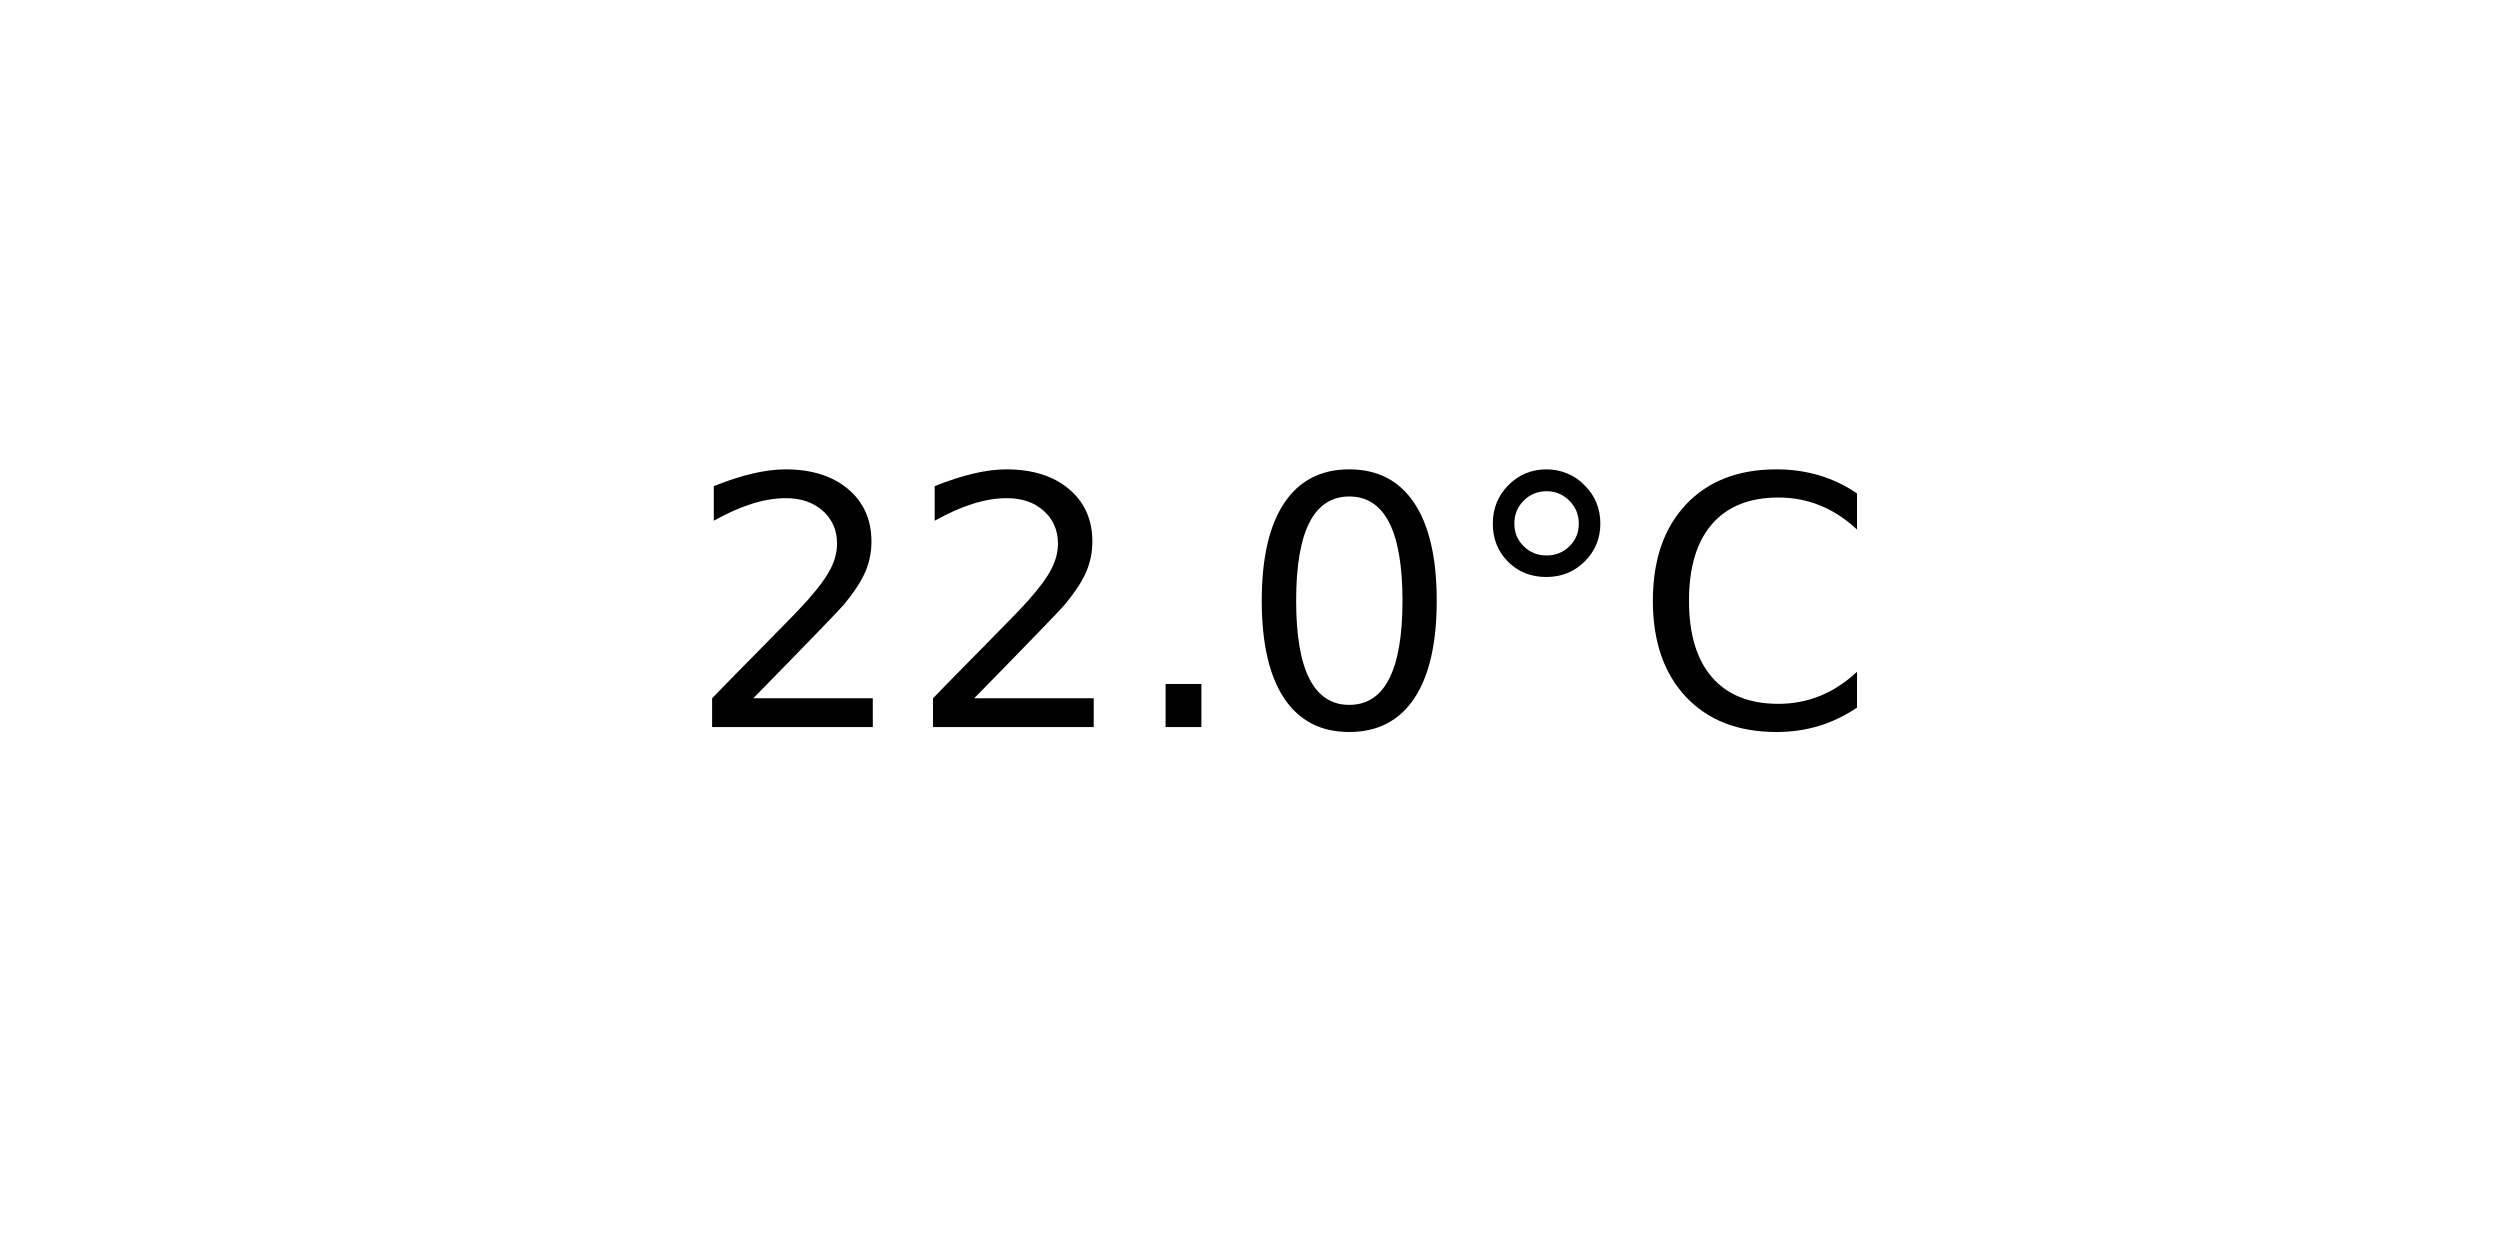
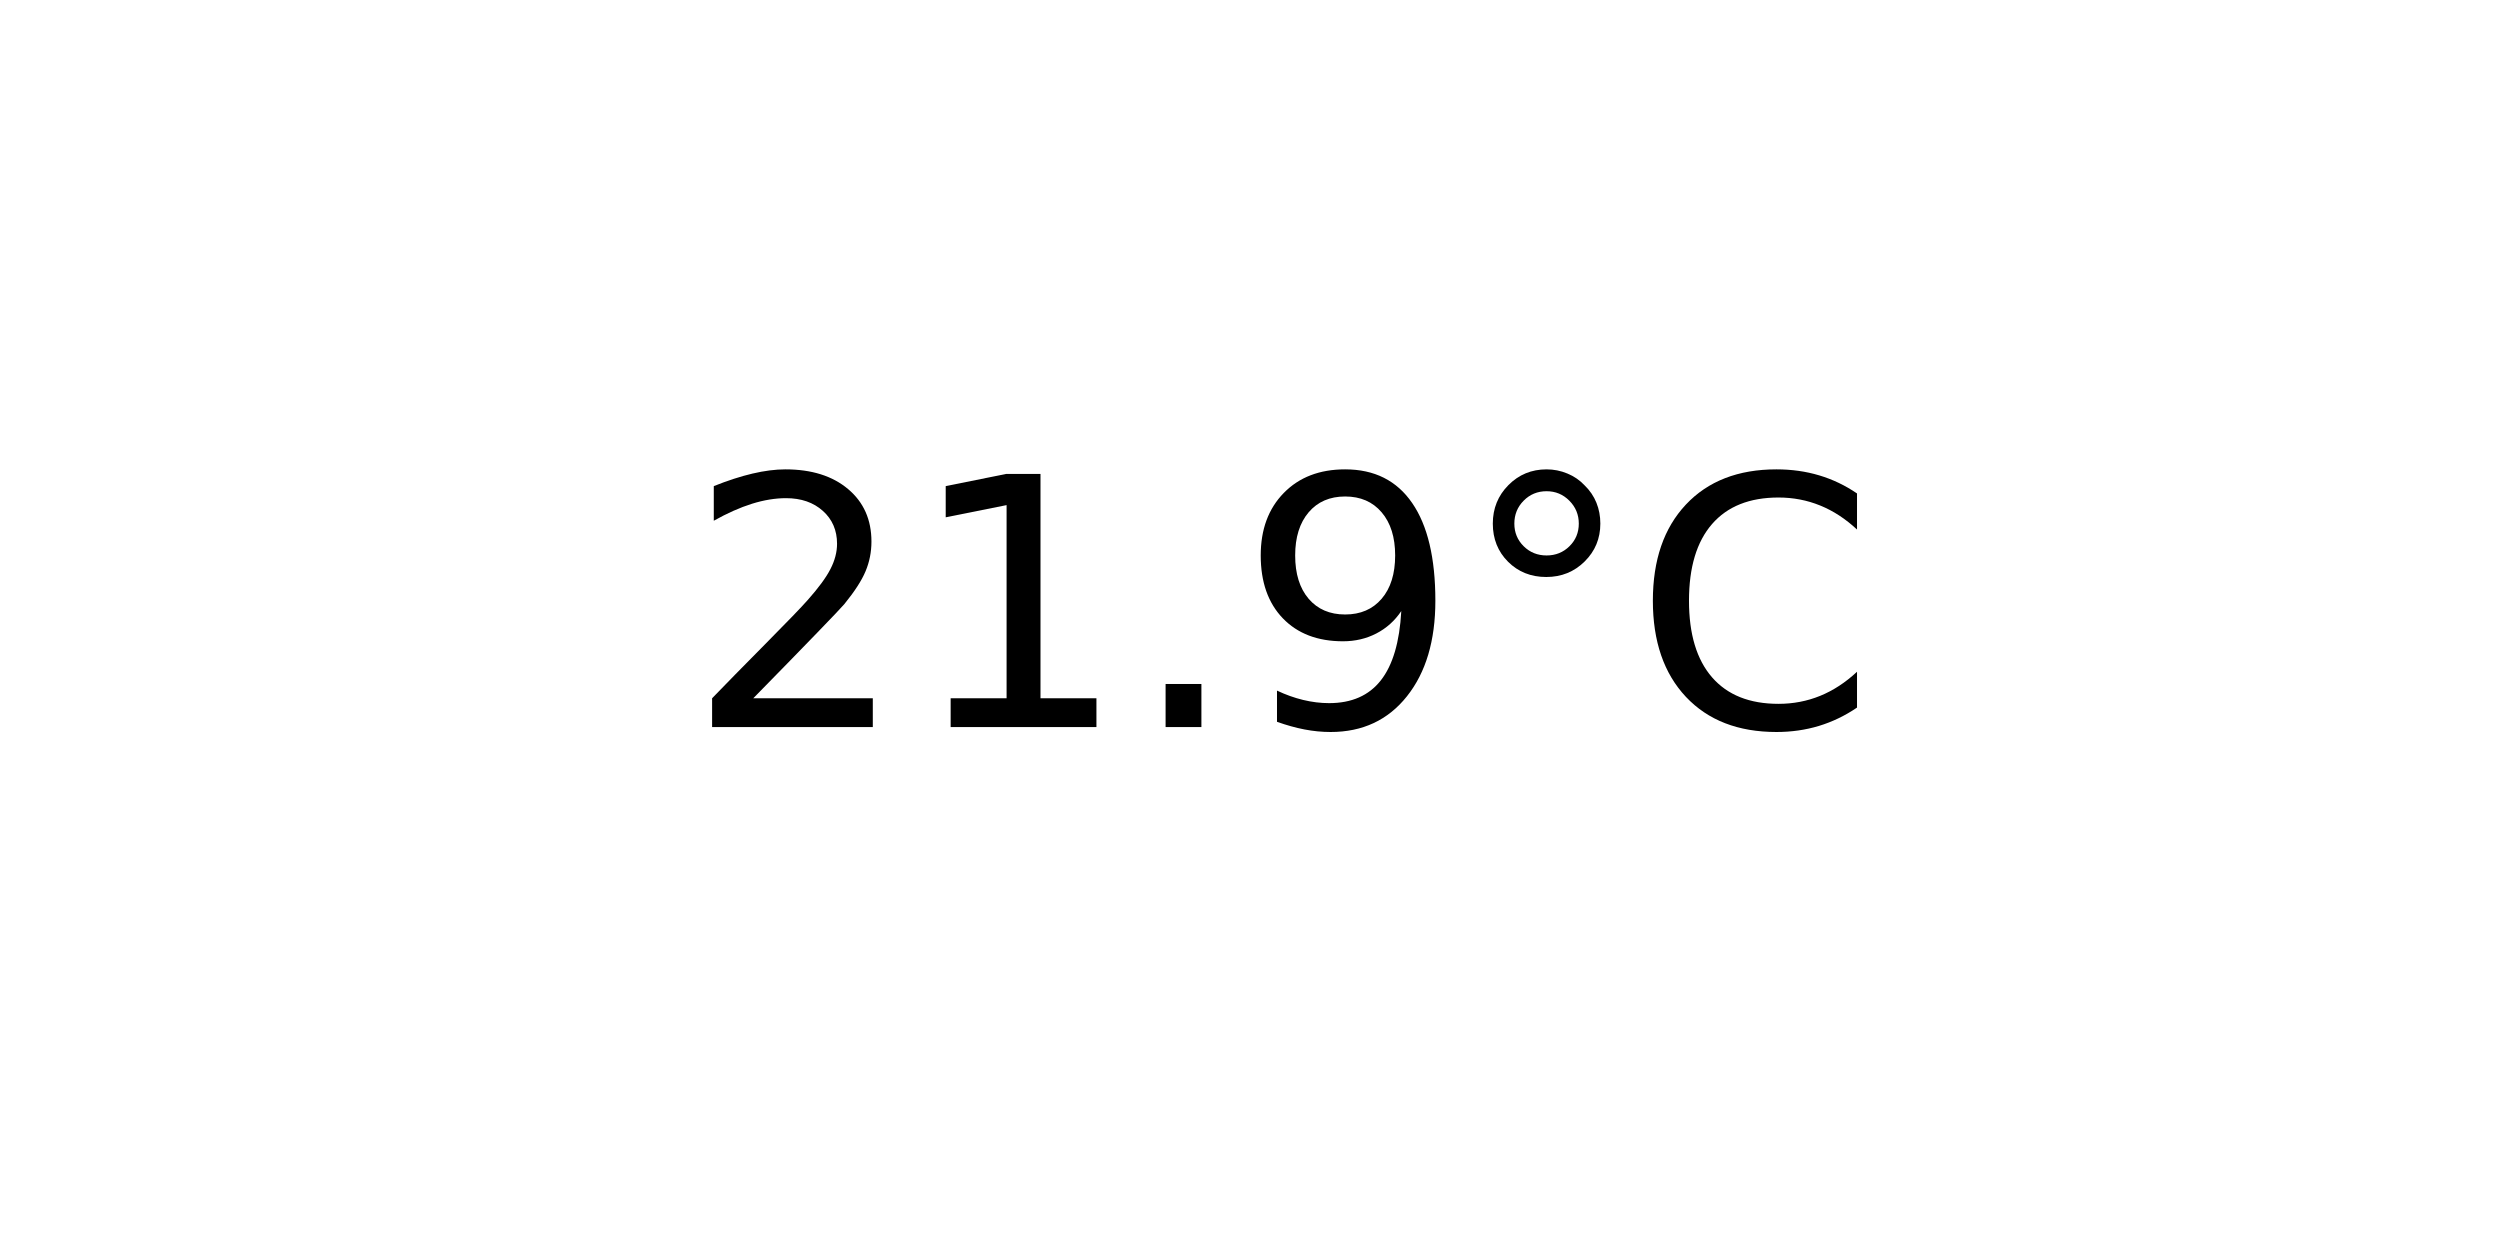
<svg xmlns="http://www.w3.org/2000/svg" xmlns:xlink="http://www.w3.org/1999/xlink" width="72pt" height="36pt" viewBox="0 0 72 36" version="1.1">
  <defs>
    <style type="text/css">*{stroke-linejoin: round; stroke-linecap: butt}</style>
  </defs>
  <g id="figure_1">
    <g id="axes_1">
      <g id="text_1">
        <g transform="translate(19.77578 20.93937) scale(0.1 -0.1)">
          <defs>
            <path id="DejaVuSans-32" d="M 1228 531  L 3431 531  L 3431 0  L 469 0  L 469 531  Q 828 903 1448 1529  Q 2069 2156 2228 2338  Q 2531 2678 2651 2914  Q 2772 3150 2772 3378  Q 2772 3750 2511 3984  Q 2250 4219 1831 4219  Q 1534 4219 1204 4116  Q 875 4013 500 3803  L 500 4441  Q 881 4594 1212 4672  Q 1544 4750 1819 4750  Q 2544 4750 2975 4387  Q 3406 4025 3406 3419  Q 3406 3131 3298 2873  Q 3191 2616 2906 2266  Q 2828 2175 2409 1742  Q 1991 1309 1228 531  z " transform="scale(0.015625)" />
+             <path id="DejaVuSans-31" d="M 794 531  L 1825 531  L 1825 4091  L 703 3866  L 703 4441  L 1819 4666  L 2450 4666  L 2450 531  L 3481 531  L 3481 0  L 794 0  L 794 531  z " transform="scale(0.015625)" />
            <path id="DejaVuSans-2e" d="M 684 794  L 1344 794  L 1344 0  L 684 0  L 684 794  z " transform="scale(0.015625)" />
-             <path id="DejaVuSans-30" d="M 2034 4250  Q 1547 4250 1301 3770  Q 1056 3291 1056 2328  Q 1056 1369 1301 889  Q 1547 409 2034 409  Q 2525 409 2770 889  Q 3016 1369 3016 2328  Q 3016 3291 2770 3770  Q 2525 4250 2034 4250  z M 2034 4750  Q 2819 4750 3233 4129  Q 3647 3509 3647 2328  Q 3647 1150 3233 529  Q 2819 -91 2034 -91  Q 1250 -91 836 529  Q 422 1150 422 2328  Q 422 3509 836 4129  Q 1250 4750 2034 4750  z " transform="scale(0.015625)" />
+             <path id="DejaVuSans-39" d="M 703 97  L 703 672  Q 941 559 1184 500  Q 1428 441 1663 441  Q 2288 441 2617 861  Q 2947 1281 2994 2138  Q 2813 1869 2534 1725  Q 2256 1581 1919 1581  Q 1219 1581 811 2004  Q 403 2428 403 3163  Q 403 3881 828 4315  Q 1253 4750 1959 4750  Q 2769 4750 3195 4129  Q 3622 3509 3622 2328  Q 3622 1225 3098 567  Q 2575 -91 1691 -91  Q 1453 -91 1209 -44  Q 966 3 703 97  z M 1959 2075  Q 2384 2075 2632 2365  Q 2881 2656 2881 3163  Q 2881 3666 2632 3958  Q 2384 4250 1959 4250  Q 1534 4250 1286 3958  Q 1038 3666 1038 3163  Q 1038 2656 1286 2365  Q 1534 2075 1959 2075  z " transform="scale(0.015625)" />
            <path id="DejaVuSans-b0" d="M 1600 4347  Q 1350 4347 1178 4173  Q 1006 4000 1006 3750  Q 1006 3503 1178 3333  Q 1350 3163 1600 3163  Q 1850 3163 2022 3333  Q 2194 3503 2194 3750  Q 2194 3997 2020 4172  Q 1847 4347 1600 4347  z M 1600 4750  Q 1800 4750 1984 4673  Q 2169 4597 2303 4453  Q 2447 4313 2519 4134  Q 2591 3956 2591 3750  Q 2591 3338 2302 3052  Q 2013 2766 1594 2766  Q 1172 2766 890 3047  Q 609 3328 609 3750  Q 609 4169 896 4459  Q 1184 4750 1600 4750  z " transform="scale(0.015625)" />
            <path id="DejaVuSans-43" d="M 4122 4306  L 4122 3641  Q 3803 3938 3442 4084  Q 3081 4231 2675 4231  Q 1875 4231 1450 3742  Q 1025 3253 1025 2328  Q 1025 1406 1450 917  Q 1875 428 2675 428  Q 3081 428 3442 575  Q 3803 722 4122 1019  L 4122 359  Q 3791 134 3420 21  Q 3050 -91 2638 -91  Q 1578 -91 968 557  Q 359 1206 359 2328  Q 359 3453 968 4101  Q 1578 4750 2638 4750  Q 3056 4750 3426 4639  Q 3797 4528 4122 4306  z " transform="scale(0.015625)" />
          </defs>
          <use xlink:href="#DejaVuSans-32" />
-           <use xlink:href="#DejaVuSans-32" x="63.623" />
+           <use xlink:href="#DejaVuSans-31" x="63.623" />
          <use xlink:href="#DejaVuSans-2e" x="127.246" />
-           <use xlink:href="#DejaVuSans-30" x="159.033" />
+           <use xlink:href="#DejaVuSans-39" x="159.033" />
          <use xlink:href="#DejaVuSans-b0" x="222.656" />
          <use xlink:href="#DejaVuSans-43" x="272.656" />
        </g>
      </g>
    </g>
  </g>
</svg>
